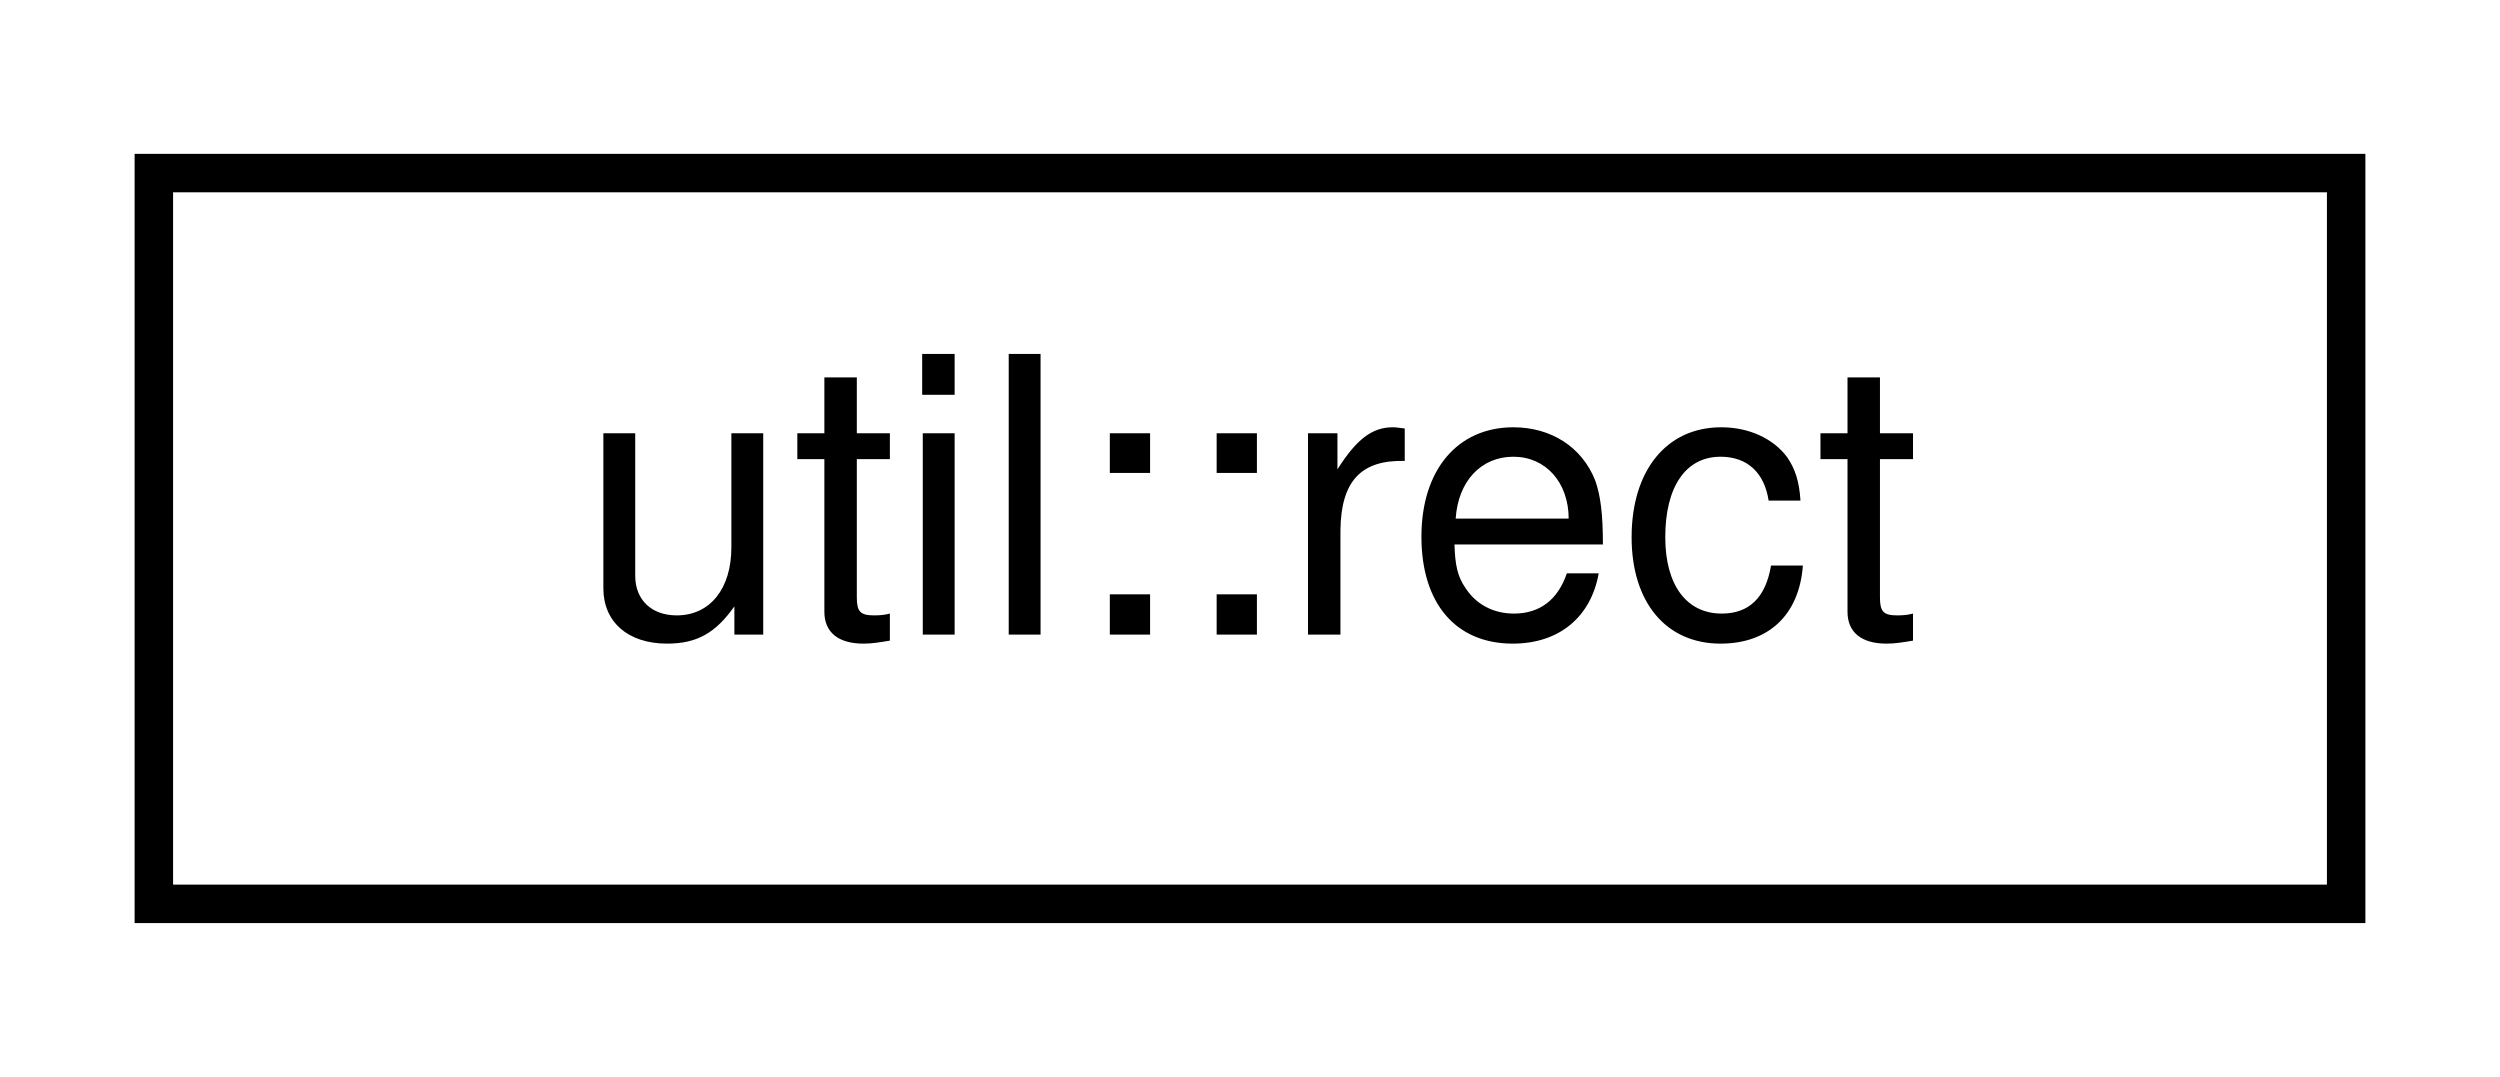
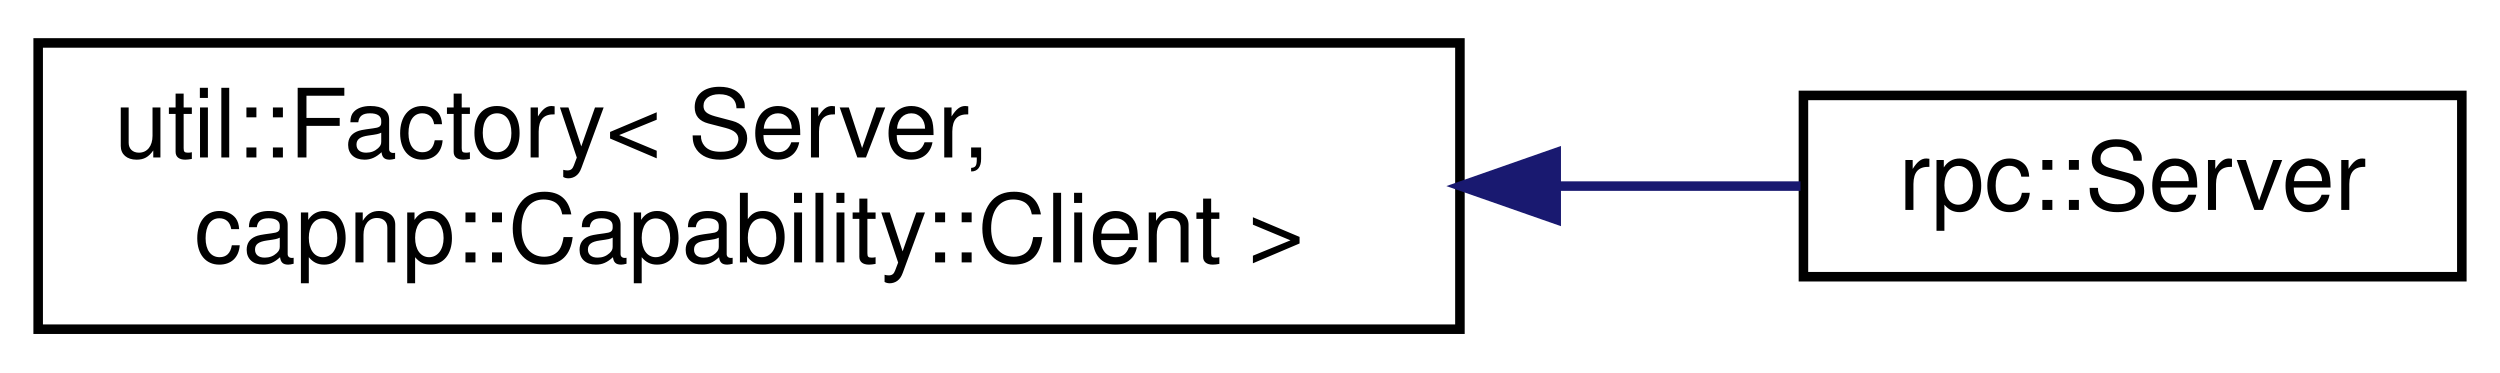
- <svg xmlns="http://www.w3.org/2000/svg" xmlns:xlink="http://www.w3.org/1999/xlink" width="65pt" height="28pt" viewBox="0.00 0.00 65.00 28.00">
-   <g id="graph0" class="graph" transform="scale(1 1) rotate(0) translate(4 24)">
+ <svg xmlns="http://www.w3.org/2000/svg" xmlns:xlink="http://www.w3.org/1999/xlink" width="262pt" height="39pt" viewBox="0.00 0.00 262.00 39.00">
+   <g id="graph0" class="graph" transform="scale(1 1) rotate(0) translate(4 35)">
    <g id="node1" class="node">
      <g id="a_node1">
-         <a xlink:href="structutil_1_1rect.html" target="_top" xlink:title=" ">
-           <polygon fill="none" stroke="black" points="0,-0.5 0,-19.5 57,-19.5 57,-0.5 0,-0.5" />
-           <text text-anchor="middle" x="28.5" y="-7.5" font-family="Helvetica,sans-Serif" font-size="10.00">util::rect</text>
+         <a xlink:href="classutil_1_1Factory.html" target="_top" xlink:title=" ">
+           <polygon fill="none" stroke="black" points="0,-0.5 0,-30.5 149,-30.5 149,-0.5 0,-0.5" />
+           <text text-anchor="start" x="8" y="-18.5" font-family="Helvetica,sans-Serif" font-size="10.00">util::Factory&lt; Server,</text>
+           <text text-anchor="middle" x="74.5" y="-7.5" font-family="Helvetica,sans-Serif" font-size="10.00"> capnp::Capability::Client &gt;</text>
        </a>
      </g>
    </g>
+     <g id="node2" class="node">
+       <g id="a_node2">
+         <a xlink:href="classrpc_1_1Server.html" target="_top" xlink:title=" ">
+           <polygon fill="none" stroke="black" points="185,-6 185,-25 254,-25 254,-6 185,-6" />
+           <text text-anchor="middle" x="219.5" y="-13" font-family="Helvetica,sans-Serif" font-size="10.00">rpc::Server</text>
+         </a>
+       </g>
+     </g>
+     <g id="edge1" class="edge">
+       <path fill="none" stroke="midnightblue" d="M159.26,-15.5C168.19,-15.5 176.87,-15.5 184.69,-15.5" />
+       <polygon fill="midnightblue" stroke="midnightblue" points="159.09,-12 149.09,-15.5 159.09,-19 159.09,-12" />
+     </g>
  </g>
</svg>
